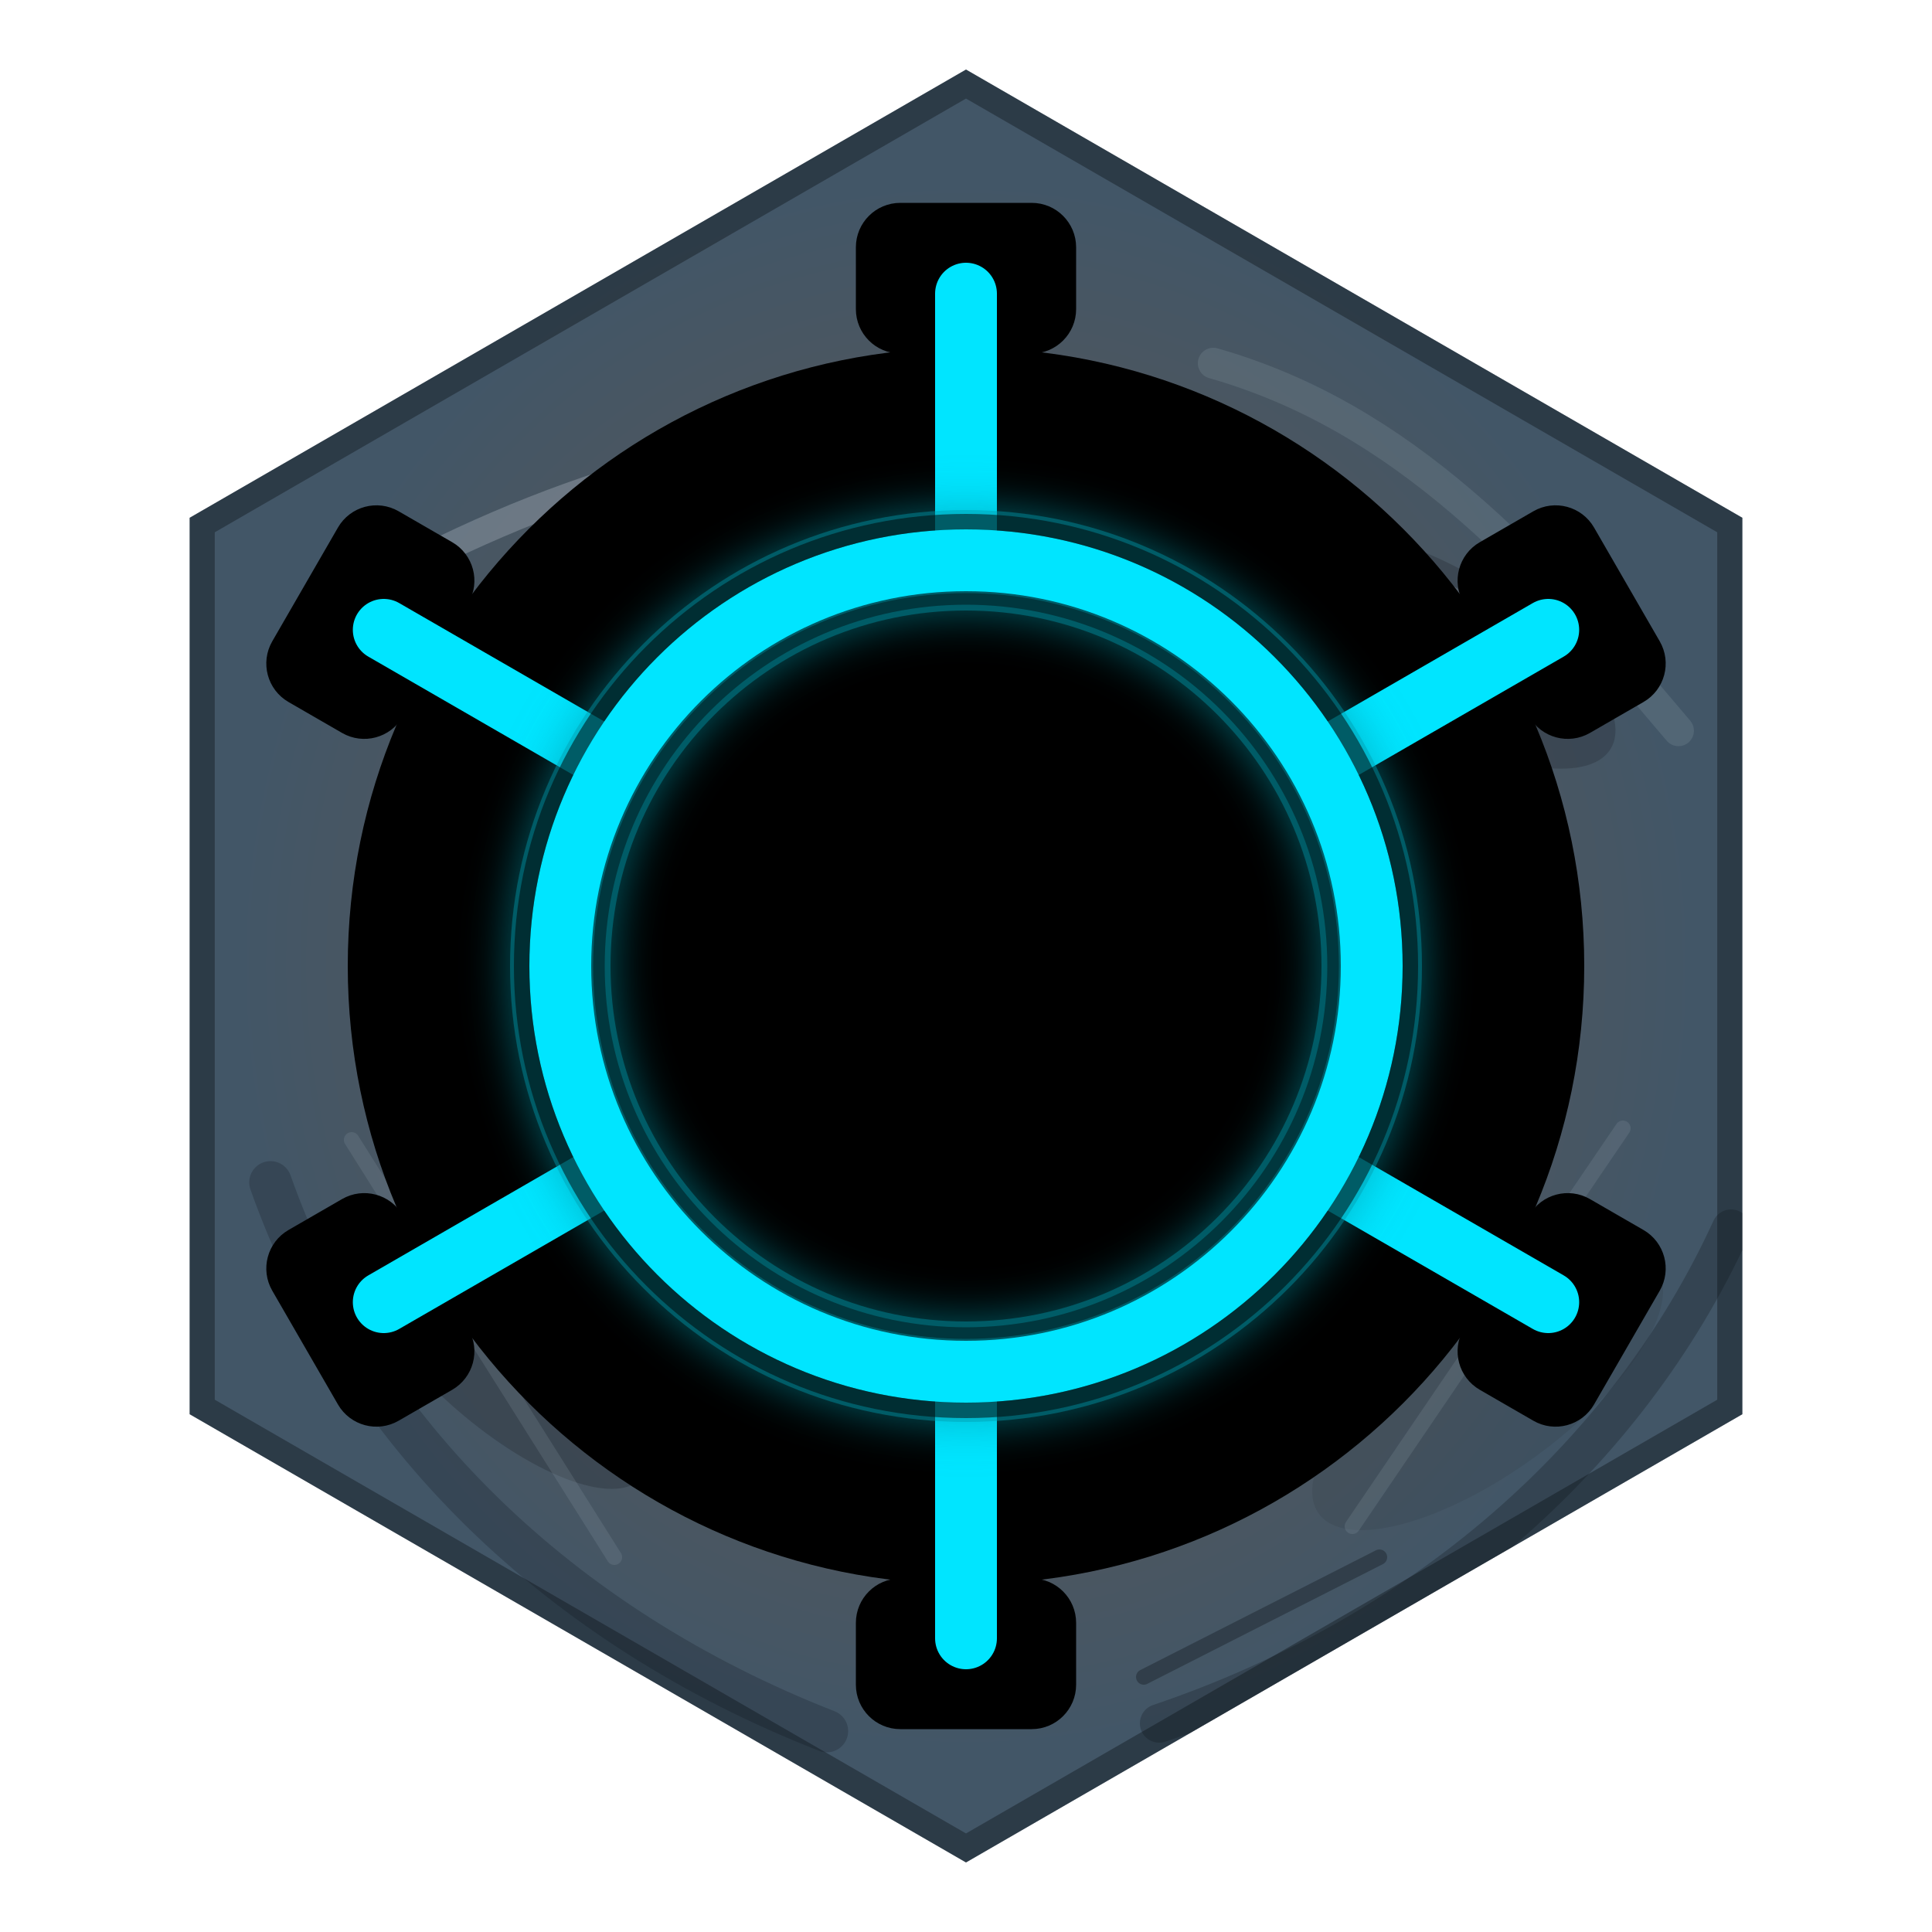
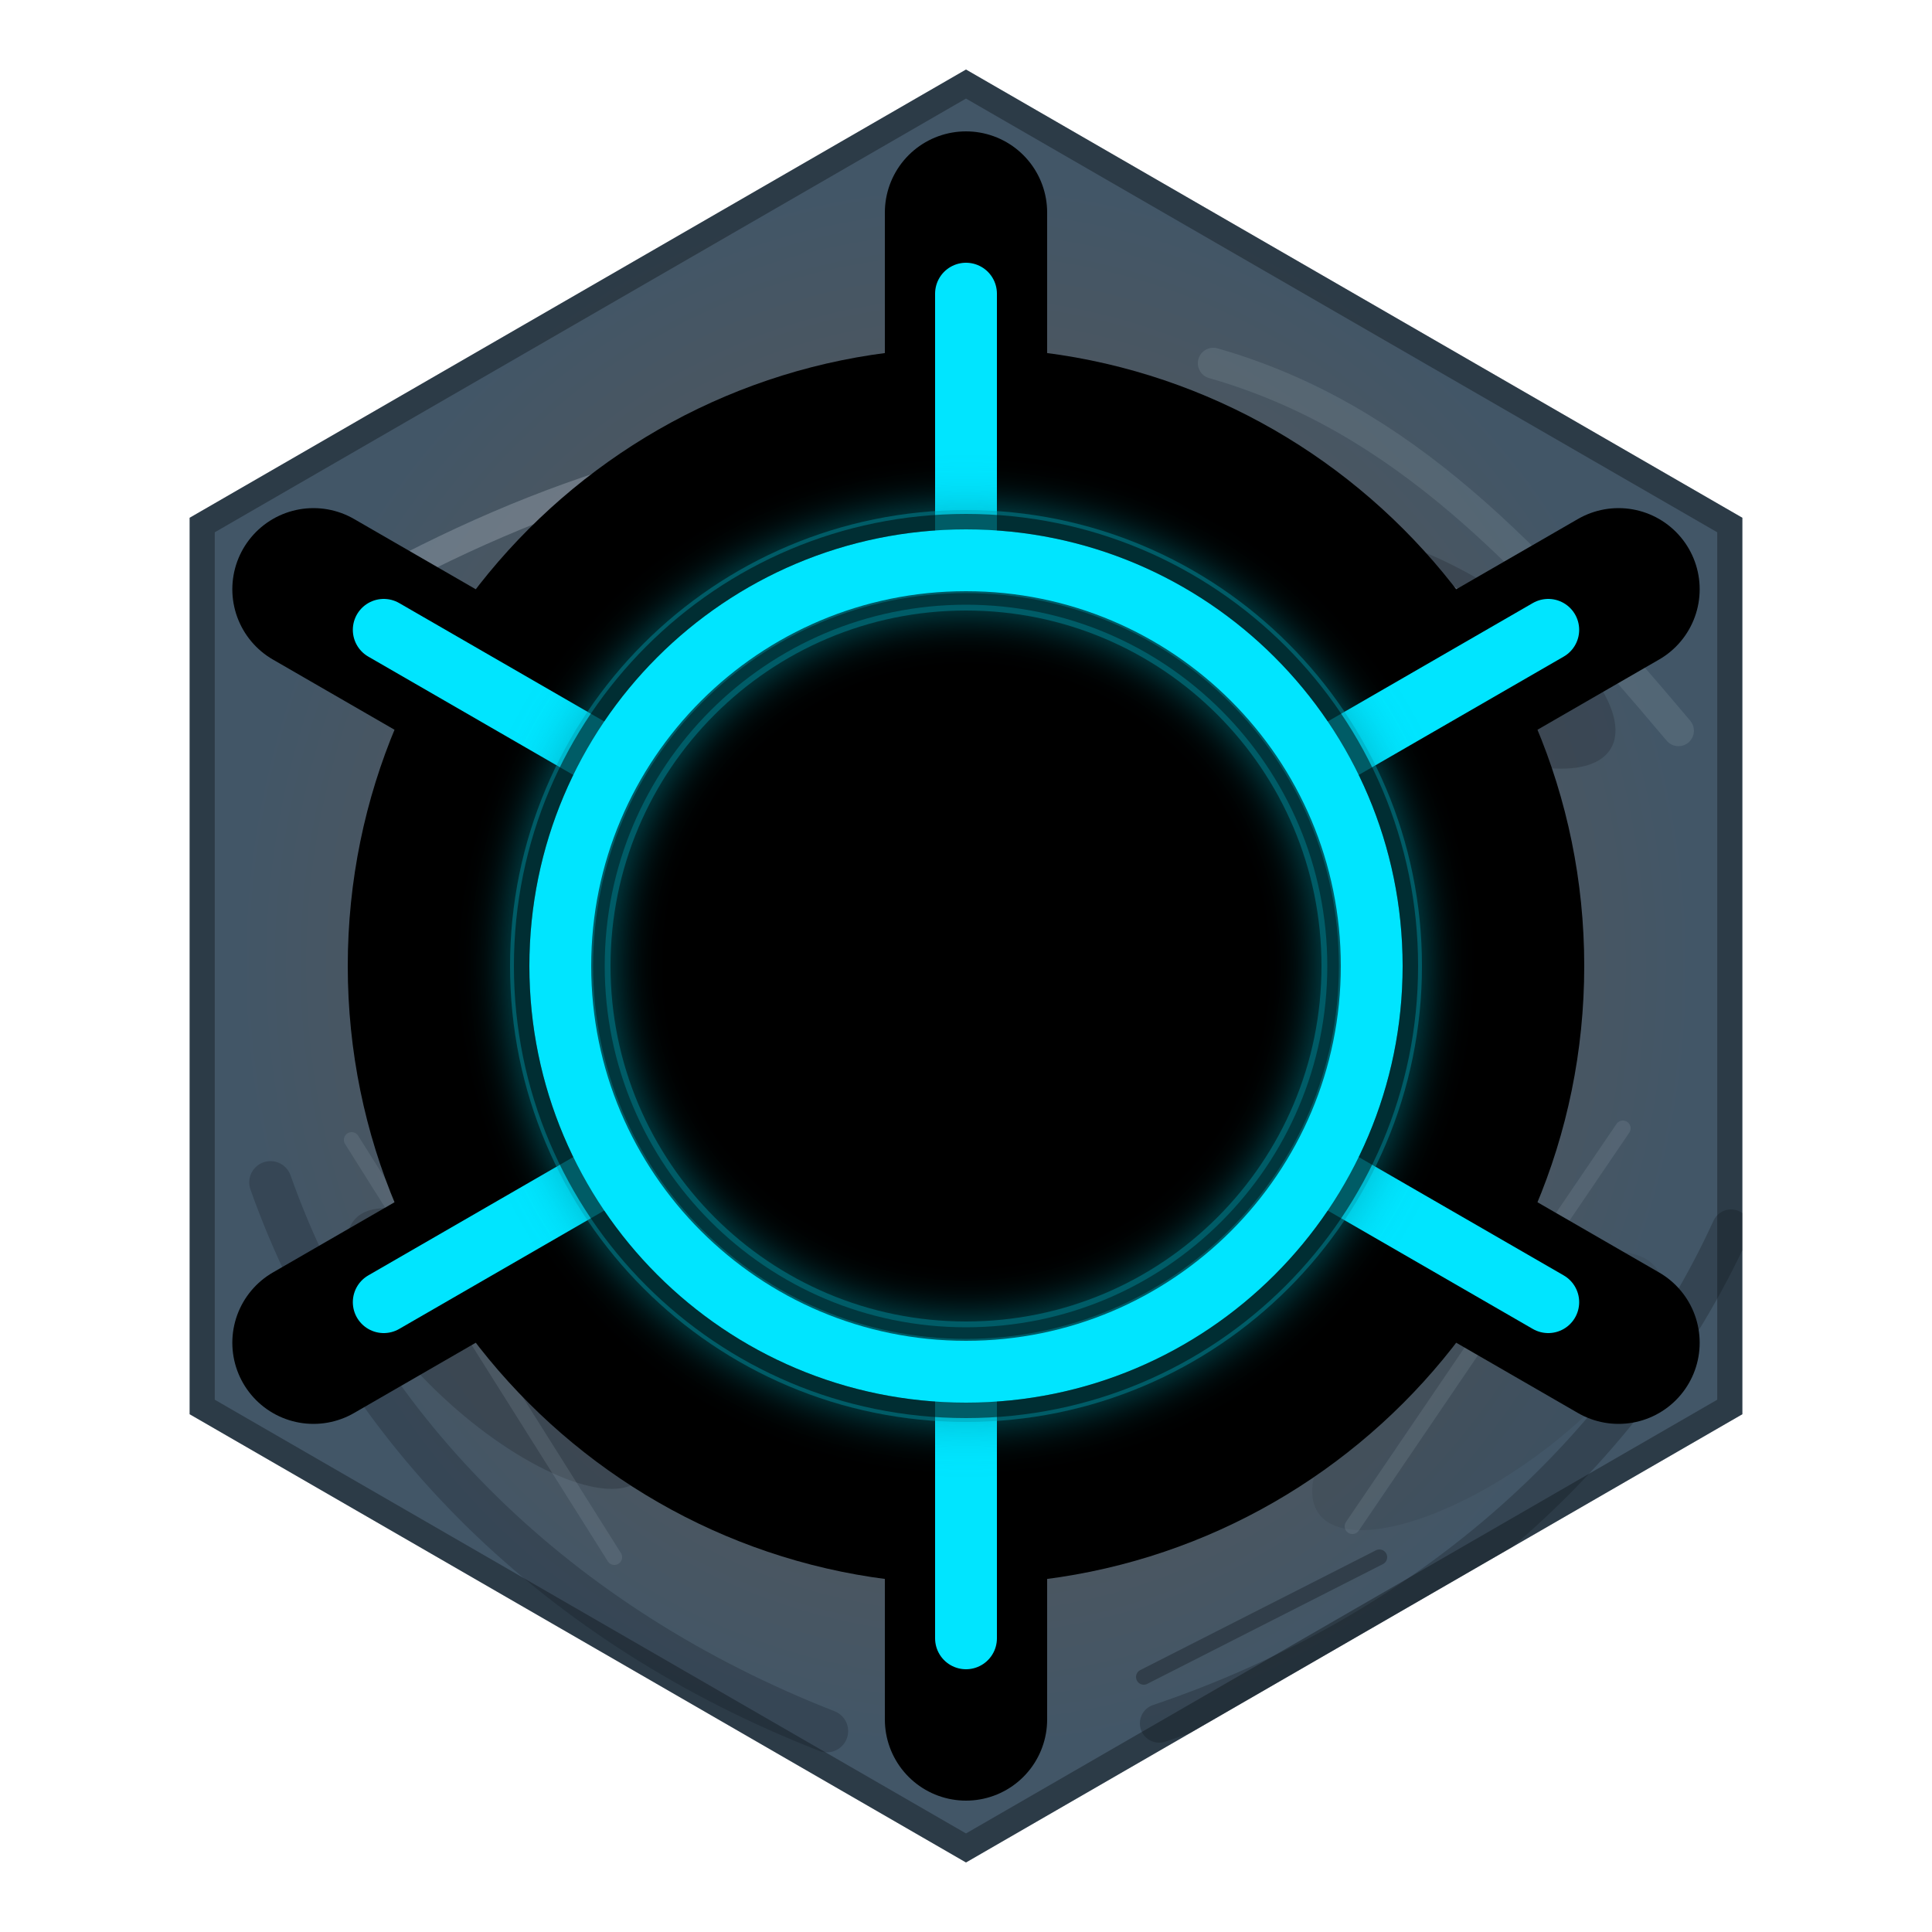
<svg xmlns="http://www.w3.org/2000/svg" xmlns:xlink="http://www.w3.org/1999/xlink" viewBox="0 0 500 500" width="100%" height="100%" version="1.1" id="svg17">
  <defs id="defs9">
    <filter id="dark-shadow" x="0" y="0" width="1" height="1">
      <feDropShadow dx="0" dy="4" stdDeviation="12" flood-color="#000000" flood-opacity="0.8" />
    </filter>
    <linearGradient id="gold-metallic" x1="78.562" y1="41.814" x2="459.535" y2="422.786" gradientTransform="scale(0.9292011,1.076193)" gradientUnits="userSpaceOnUse">
      <stop offset="0.603" stop-color="#ffffff" stop-opacity="0.6" id="stop3" style="stop-color:#bfc8d1;stop-opacity:1;" />
      <stop offset="0.748" stop-color="#ffffff" stop-opacity="0.6" id="stop1" style="stop-color:#4b5660;stop-opacity:1;" />
      <stop offset="0.993" stop-color="#e5c158" id="stop2" style="stop-color:#425667;stop-opacity:1;" />
    </linearGradient>
    <linearGradient id="inner-bevel" x1="0%" y1="100%" x2="100%" y2="0%">
      <stop offset="0%" stop-color="#3a2802" id="stop6" />
      <stop offset="70%" stop-color="#ffd966" id="stop7" />
      <stop offset="100%" stop-color="#ffffff" id="stop8" />
    </linearGradient>
    <linearGradient id="solder-pad-metal" x1="0%" y1="100%" x2="100%" y2="0%">
      <stop offset="0%" stop-color="#6f7680" id="stop-solder-1" />
      <stop offset="38%" stop-color="#d7dde4" id="stop-solder-2" />
      <stop offset="66%" stop-color="#f8fbff" id="stop-solder-3" />
      <stop offset="100%" stop-color="#8b929c" id="stop-solder-4" />
    </linearGradient>
-     <filter id="neon-glow" x="-0.808" y="-0.808" width="2.617" height="2.617">
+     <filter id="neon-glow" x="-0.13" y="-0.13" width="1.261" height="1.261">
      <feGaussianBlur stdDeviation="6" result="blur" id="feGaussianBlur8" />
      <feMerge id="feMerge9">
        <feMergeNode in="blur" id="feMergeNode8" />
        <feMergeNode in="SourceGraphic" id="feMergeNode9" />
      </feMerge>
    </filter>
    <radialGradient xlink:href="#gold-metallic" id="radialGradient17" cx="250" cy="250" fx="250" fy="250" r="177" gradientTransform="matrix(1.074586,-0.00800914,0.00928325,1.158479,-20.9674,-37.61737)" gradientUnits="userSpaceOnUse" />
    <clipPath id="outer-nut-clip" clipPathUnits="userSpaceOnUse">
      <polygon points="450.918,134 450.918,366 250,482 49.082,366 49.082,134 250,18" id="polygon1" />
    </clipPath>
  </defs>
  <rect width="500" height="500" fill="#050505" id="rect9" x="0" y="0" style="display:none" />
  <polygon points="450.918,134 450.918,366 250,482 49.082,366 49.082,134 250,18" fill="url(#gold-metallic)" id="polygon10" style="display:inline;opacity:1;fill:url(#radialGradient17)" />
  <g id="weathered-gold-nut" clip-path="url(#outer-nut-clip)" style="display:inline">
-     <polygon points="450.918,134 450.918,366 250,482 49.082,366 49.082,134 250,18" fill="none" stroke="#05070a" stroke-width="13" stroke-opacity="0.34" id="polygon2" />
-     <path d="M92 154 C142 126 187 113 245 109" fill="none" stroke="#dce7f0" stroke-width="7" stroke-linecap="round" stroke-opacity="0.24" id="path2" />
+     <polygon points="450.918,134 450.918,366 250,482 49.082,366 49.082,134 250,18 " fill="none" stroke="#05070a" stroke-width="13" stroke-opacity="0.34" id="polygon2" />
+     <path d="m 92,154 c 50,-28 95,-41 153,-45" fill="none" stroke="#dce7f0" stroke-width="7" stroke-linecap="round" stroke-opacity="0.24" id="path2" />
    <path d="m 314,94 c 49,14 82.383,50.106 120.383,95.106" fill="none" stroke="#95a5b3" stroke-width="8" stroke-linecap="round" stroke-opacity="0.2" id="path3" />
-     <path d="M448 318 C421 377 368 423 300 446" fill="none" stroke="#090d12" stroke-width="10" stroke-linecap="round" stroke-opacity="0.24" id="path4" />
-     <path d="M70 306 C93 371 145 421 214 448" fill="none" stroke="#0d1218" stroke-width="11" stroke-linecap="round" stroke-opacity="0.22" id="path5" />
-     <ellipse cx="151" cy="165" rx="42" ry="18" fill="#1d2730" fill-opacity="0.22" transform="rotate(-18 151 165)" id="ellipse5" />
-     <ellipse cx="374" cy="168" rx="50" ry="20" fill="#070b10" fill-opacity="0.18" transform="rotate(31 374 168)" id="ellipse6" />
-     <ellipse cx="385" cy="360" rx="54" ry="21" fill="#2f3a42" fill-opacity="0.2" transform="rotate(-36 385 360)" id="ellipse7" />
-     <ellipse cx="129" cy="349" rx="50" ry="19" fill="#06090d" fill-opacity="0.19" transform="rotate(42 129 349)" id="ellipse8" />
+     <path d="M 448,318 C 421,377 368,423 300,446" fill="none" stroke="#090d12" stroke-width="10" stroke-linecap="round" stroke-opacity="0.24" id="path4" />
+     <path d="m 70,306 c 23,65 75,115 144,142" fill="none" stroke="#0d1218" stroke-width="11" stroke-linecap="round" stroke-opacity="0.22" id="path5" />
+     <ellipse cx="151" cy="165" rx="42" ry="18" fill="#1d2730" fill-opacity="0.22" transform="rotate(-18,151,165)" id="ellipse5" />
+     <ellipse cx="374" cy="168" rx="50" ry="20" fill="#070b10" fill-opacity="0.18" transform="rotate(31,374,168)" id="ellipse6" />
+     <ellipse cx="385" cy="360" rx="54" ry="21" fill="#2f3a42" fill-opacity="0.2" transform="rotate(-36,385,360)" id="ellipse7" />
+     <ellipse cx="129" cy="349" rx="50" ry="19" fill="#06090d" fill-opacity="0.19" transform="rotate(42,129,349)" id="ellipse8" />
    <g id="nut-scratches" fill="none" stroke-linecap="round" stroke-width="4">
-       <path d="M112 197 L188 174" stroke="#d4e0ea" stroke-opacity="0.28" id="path8" />
-       <path d="M330 126 L414 177" stroke="#b4c0cb" stroke-opacity="0.22" id="path9" />
-       <path d="M420 292 L350 395" stroke="#9aa7b2" stroke-opacity="0.18" id="path10" />
-       <path d="M91 295 L159 403" stroke="#9aa7b2" stroke-opacity="0.18" id="path11" />
-       <path d="M155 129 L214 119" stroke="#05070a" stroke-opacity="0.26" id="path12" />
-       <path d="M296 434 L357 403" stroke="#05070a" stroke-opacity="0.3" id="path13" />
+       <path d="m 112,197 76,-23" stroke="#d4e0ea" stroke-opacity="0.28" id="path8" />
+       <path d="m 330,126 84,51" stroke="#b4c0cb" stroke-opacity="0.22" id="path9" />
+       <path d="M 420,292 350,395" stroke="#9aa7b2" stroke-opacity="0.18" id="path10" />
+       <path d="m 91,295 68,108" stroke="#9aa7b2" stroke-opacity="0.18" id="path11" />
+       <path d="m 155,129 59,-10" stroke="#05070a" stroke-opacity="0.26" id="path12" />
+       <path d="m 296,434 61,-31" stroke="#05070a" stroke-opacity="0.3" id="path13" />
    </g>
  </g>
  <circle cx="250" cy="250" r="160" fill="#0d0d0d" stroke="#553a05" stroke-width="4" id="circle11" style="display:inline;stroke:none;stroke-opacity:1;fill:#000000;fill-opacity:1" />
  <circle cx="250" cy="250" r="125" fill="#000000" id="circle13" style="display:inline" />
  <g id="space-tech-detail" style="display:inline">
-     <g id="gold-contact-pads" fill="url(#solder-pad-metal)" stroke="#15191d" stroke-width="5" opacity="0.9" style="display:inline;opacity:1;mix-blend-mode:normal;fill:#000000;fill-opacity:1;stroke:#000000;stroke-width:5;stroke-dasharray:none;stroke-opacity:1">
-       <rect x="224" y="55" width="52" height="34" rx="9" id="rect12" style="fill:#000000;fill-opacity:1;stroke:#000000;stroke-width:5;stroke-dasharray:none;stroke-opacity:1" />
-       <rect x="224" y="55" width="52" height="34" rx="9" transform="rotate(60,250,250)" id="rect13" style="fill:#000000;fill-opacity:1;stroke:#000000;stroke-width:5;stroke-dasharray:none;stroke-opacity:1" />
-       <rect x="224" y="55" width="52" height="34" rx="9" transform="rotate(120,250,250)" id="rect14" style="fill:#000000;fill-opacity:1;stroke:#000000;stroke-width:5;stroke-dasharray:none;stroke-opacity:1" />
-       <rect x="224" y="55" width="52" height="34" rx="9" transform="rotate(180,250,250)" id="rect15" style="fill:#000000;fill-opacity:1;stroke:#000000;stroke-width:5;stroke-dasharray:none;stroke-opacity:1" />
-       <rect x="224" y="55" width="52" height="34" rx="9" transform="rotate(-120,250,250)" id="rect16" style="fill:#000000;fill-opacity:1;stroke:#000000;stroke-width:5;stroke-dasharray:none;stroke-opacity:1" />
-       <rect x="224" y="55" width="52" height="34" rx="9" transform="rotate(-60,250,250)" id="rect17" style="fill:#000000;fill-opacity:1;stroke:#000000;stroke-width:5;stroke-dasharray:none;stroke-opacity:1" />
-     </g>
-     <g id="lit-nodes" fill="#00e5ff" stroke="#001f26" stroke-width="3" style="display:none;fill:#000000;fill-opacity:1;stroke:#191919;stroke-width:10;stroke-dasharray:none;stroke-opacity:1" transform="rotate(30,250,250)">
-       <circle cx="250" cy="78" r="12" filter="url(#neon-glow)" id="circle24" style="fill:#000000;fill-opacity:1;stroke:#191919;stroke-width:10;stroke-dasharray:none;stroke-opacity:1" />
-       <circle cx="250" cy="78" r="12" filter="url(#neon-glow)" transform="rotate(60,250,250)" id="circle25" style="display:inline;fill:#000000;fill-opacity:1;stroke:#191919;stroke-width:10;stroke-dasharray:none;stroke-opacity:1" />
-       <circle cx="250" cy="78" r="12" filter="url(#neon-glow)" transform="rotate(120,250,250)" id="circle26" style="fill:#000000;fill-opacity:1;stroke:#191919;stroke-width:10;stroke-dasharray:none;stroke-opacity:1" />
-       <circle cx="250" cy="78" r="12" filter="url(#neon-glow)" transform="rotate(180,250,250)" id="circle27" style="fill:#000000;fill-opacity:1;stroke:#191919;stroke-width:10;stroke-dasharray:none;stroke-opacity:1" />
-       <circle cx="250" cy="78" r="12" filter="url(#neon-glow)" transform="rotate(-120,250,250)" id="circle28" style="fill:#000000;fill-opacity:1;stroke:#191919;stroke-width:10;stroke-dasharray:none;stroke-opacity:1" />
-       <circle cx="250" cy="78" r="12" filter="url(#neon-glow)" transform="rotate(-60,250,250)" id="circle29" style="display:inline;fill:#000000;fill-opacity:1;stroke:#191919;stroke-width:10;stroke-dasharray:none;stroke-opacity:1" />
+     <g id="contact-pads" fill="none" stroke="#000000" stroke-width="42" stroke-linecap="round" opacity="0.9" style="display:inline;opacity:1;mix-blend-mode:normal;fill:none;stroke:#000000;stroke-width:42;stroke-linecap:round;stroke-dasharray:none;stroke-opacity:1">
+       <path d="M 250,137 V 55" id="contact-pad-top" style="stroke-width:42;stroke-linecap:round;stroke-dasharray:none" />
+       <path d="M 250,137 V 55" transform="rotate(60,250,250)" id="contact-pad-upper-right" style="stroke-width:42;stroke-linecap:round;stroke-dasharray:none" />
+       <path d="M 250,137 V 55" transform="rotate(120,250,250)" id="contact-pad-lower-right" style="stroke-width:42;stroke-linecap:round;stroke-dasharray:none" />
+       <path d="M 250,137 V 55" transform="rotate(180,250,250)" id="contact-pad-bottom" style="stroke-width:42;stroke-linecap:round;stroke-dasharray:none" />
+       <path d="M 250,137 V 55" transform="rotate(-120,250,250)" id="contact-pad-lower-left" style="stroke-width:42;stroke-linecap:round;stroke-dasharray:none" />
+       <path d="M 250,137 V 55" transform="rotate(-60,250,250)" id="contact-pad-upper-left" style="stroke-width:42;stroke-linecap:round;stroke-dasharray:none" />
    </g>
    <g id="cyan-conduits" stroke="#00e5ff" stroke-linecap="round" fill="none" opacity="0.78" style="display:inline;opacity:1;stroke-width:16;stroke-linecap:round;stroke-linejoin:bevel;stroke-miterlimit:3;stroke-dasharray:none;stroke-dashoffset:0;paint-order:normal">
      <path d="M 250,137 V 76" stroke-width="3.5" id="path14" style="stroke-width:16;stroke-linecap:round;stroke-linejoin:bevel;stroke-miterlimit:3;stroke-dasharray:none;stroke-dashoffset:0;paint-order:normal" />
      <path d="M 250,137 V 76" stroke-width="3.5" transform="rotate(60,250,250)" id="path15" style="stroke-width:16;stroke-linecap:round;stroke-linejoin:bevel;stroke-miterlimit:3;stroke-dasharray:none;stroke-dashoffset:0;paint-order:normal" />
      <path d="M 250,137 V 76" stroke-width="3.5" transform="rotate(120,250,250)" id="path6" style="stroke-width:16;stroke-linecap:round;stroke-linejoin:bevel;stroke-miterlimit:3;stroke-dasharray:none;stroke-dashoffset:0;paint-order:normal" />
      <path d="M 250,137 V 76" stroke-width="3.5" transform="rotate(180,250,250)" id="path16" style="stroke-width:16;stroke-linecap:round;stroke-linejoin:bevel;stroke-miterlimit:3;stroke-dasharray:none;stroke-dashoffset:0;paint-order:normal" />
      <path d="M 250,137 V 76" stroke-width="3.5" transform="rotate(-120,250,250)" id="path17" style="stroke-width:16;stroke-linecap:round;stroke-linejoin:bevel;stroke-miterlimit:3;stroke-dasharray:none;stroke-dashoffset:0;paint-order:normal" />
      <path d="M 250,137 V 76" stroke-width="3.5" transform="rotate(-60,250,250)" id="path18" style="stroke-width:16;stroke-linecap:round;stroke-linejoin:bevel;stroke-miterlimit:3;stroke-dasharray:none;stroke-dashoffset:0;paint-order:normal" />
    </g>
  </g>
  <circle cx="250" cy="250" r="105" fill="none" stroke="#0099ab" stroke-width="26" filter="url(#neon-glow)" opacity="0.6" id="circle14" style="display:inline" />
  <circle cx="250" cy="250" r="105" fill="none" stroke="#00e5ff" stroke-width="16" id="circle15" style="display:inline" />
  <circle cx="250" cy="250" r="115" fill="none" stroke="#000000" stroke-width="4" opacity="0.5" id="circle16" style="display:inline" />
  <circle cx="250" cy="250" r="95" fill="none" stroke="#000000" stroke-width="3" opacity="0.4" id="circle17" style="display:inline" />
</svg>
